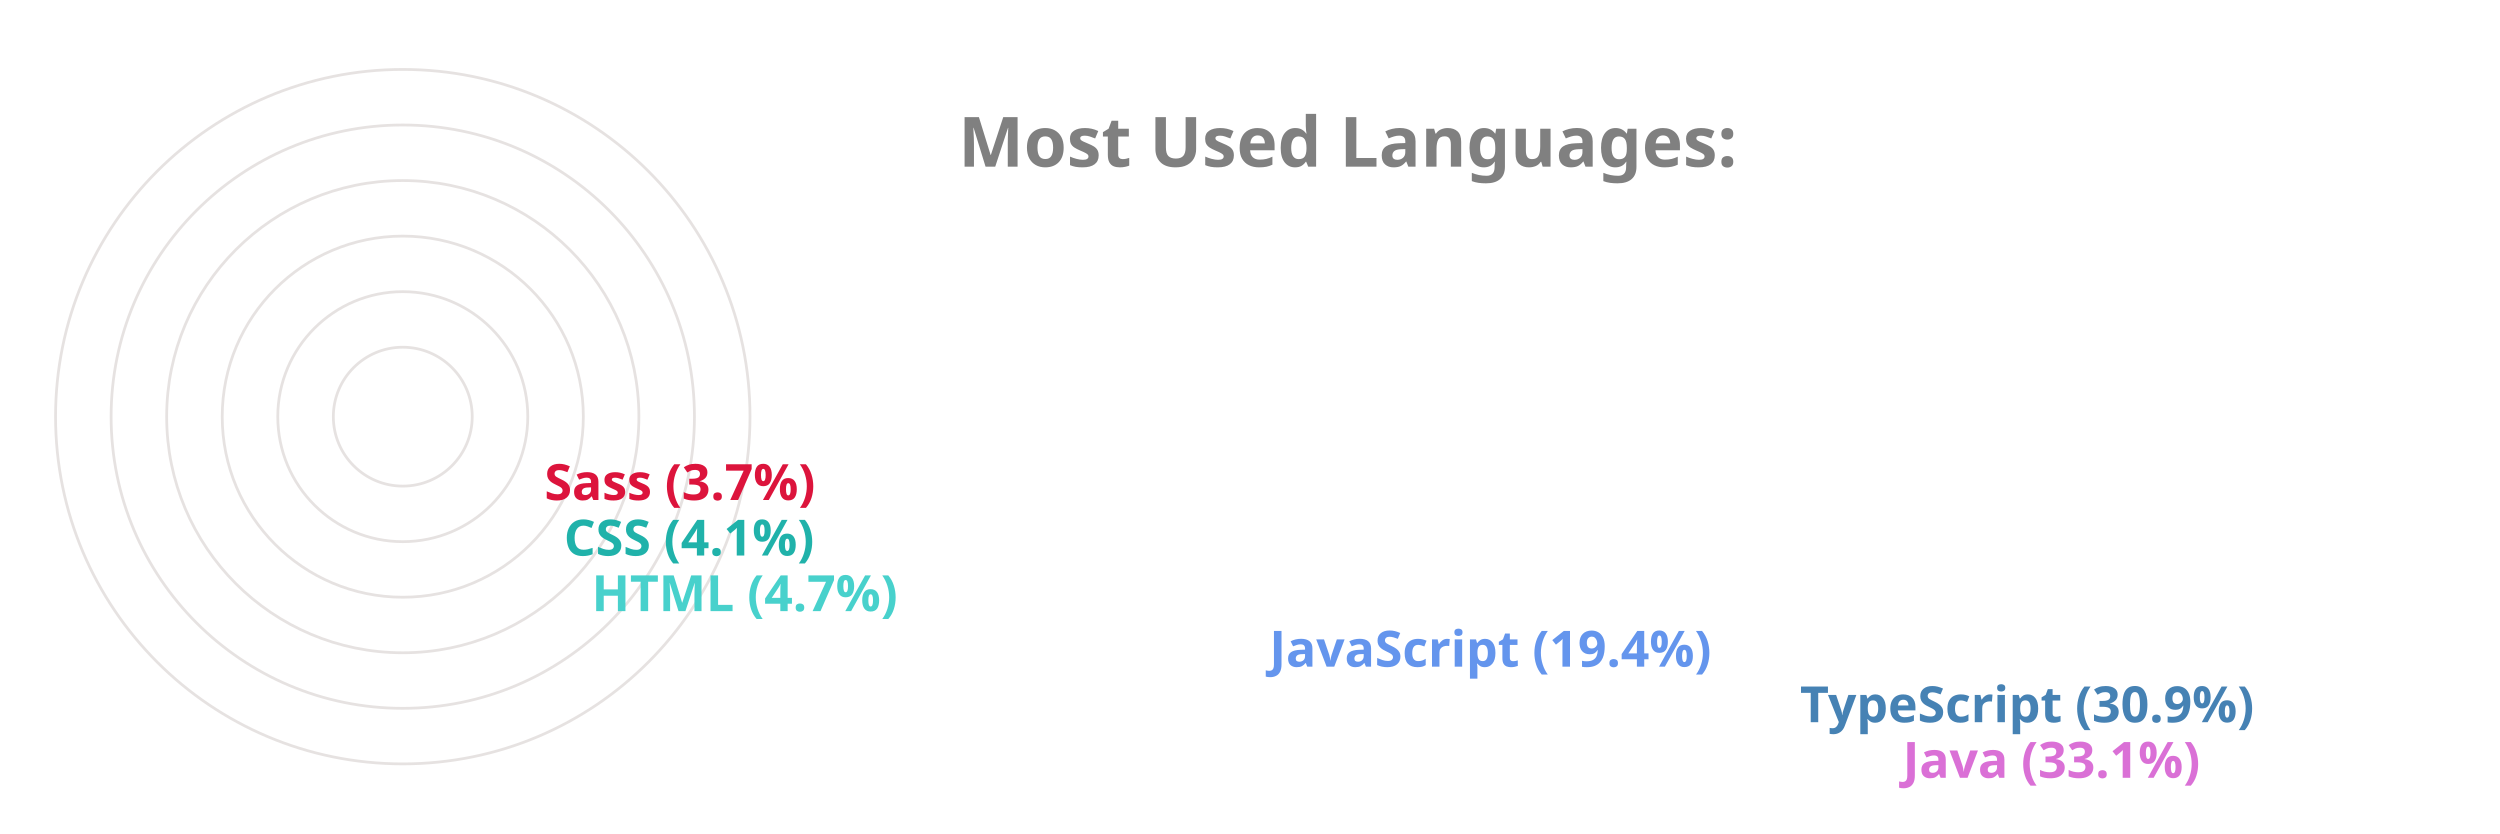
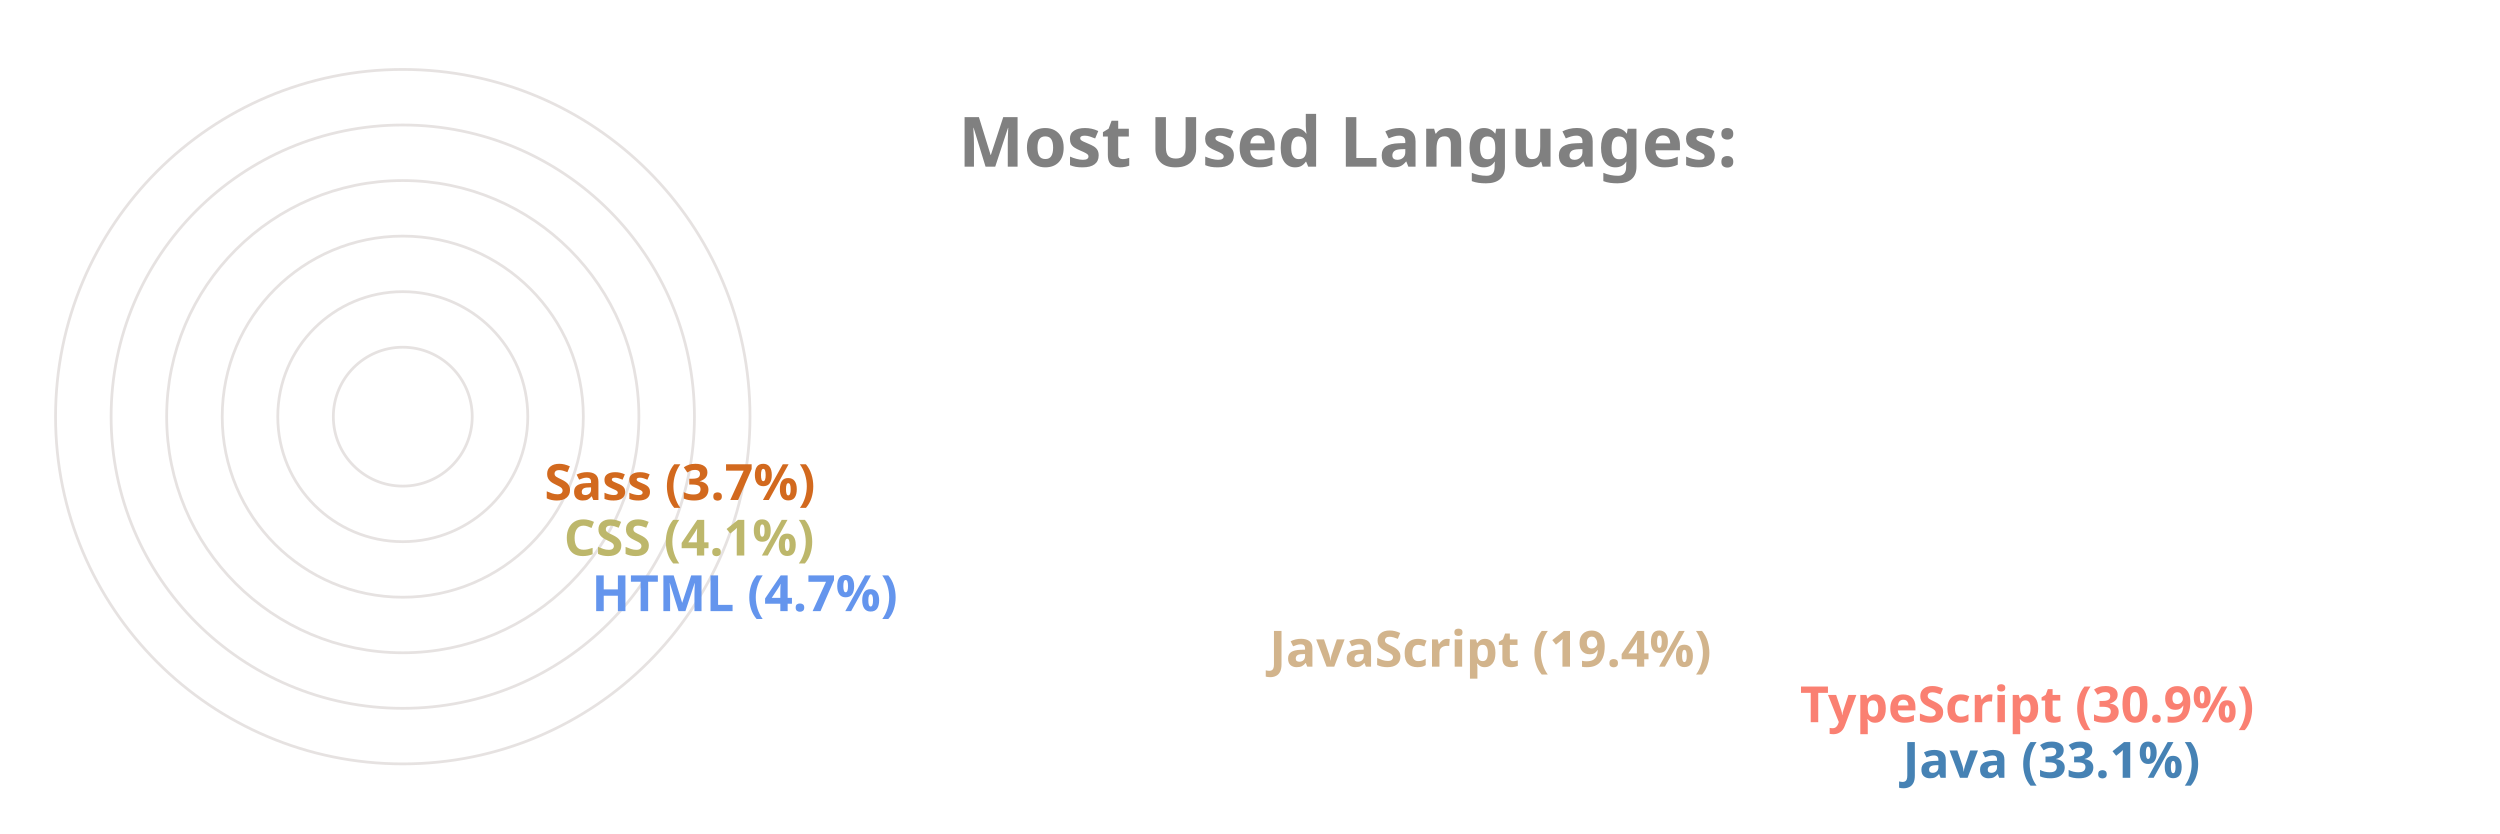
<svg xmlns="http://www.w3.org/2000/svg" viewBox="0 0 650 300" height="200px" width="600px">
  <style>
		.label {
			font: bold 25px sans-serif;
			color: #404040;
			-webkit-text-stroke: 1px white;
	  	}
		.name {
			font: bold 18px sans-serif;
			color: #404040;
	  	}

		.line {
			stroke-dasharray: 1000;
			stroke-dashoffset: 1000;
			animation: dash 3.5s ease-in-out forwards;	
			animation-iteration-count: infinite;
			animation-direction: alternate-reverse;
		}

		.path {
			stroke-dasharray: 1000;
			stroke-dashoffset: 1000;
			animation: dash 3.5s ease-in-out forwards;	
			animation-iteration-count: infinite;
			animation-direction: alternate-reverse;
		}
		  
		@keyframes dash {
			to {
				stroke-dashoffset: 0;
			}
		}

	</style>
  <g stroke="#E6E2E1" fill="none" stroke-width="1">
    <circle cx="20" cy="150" r="125" />
    <circle cx="20" cy="150" r="105" />
    <circle cx="20" cy="150" r="85" />
    <circle cx="20" cy="150" r="65" />
    <circle cx="20" cy="150" r="45" />
    <circle cx="20" cy="150" r="25" />
  </g>
  <g fill="none" stroke-width="20" class="line">
-     <line x2="550" y2="275" x1="20" y1="275" stroke="Orchid" />
-     <line x2="513" y2="255" x1="20" y1="255" stroke="SteelBlue" />
-     <line x2="322" y2="235" x1="20" y1="235" stroke="CornflowerBlue" />
-     <line x2="78" y2="215" x1="20" y1="215" stroke="MediumTurquoise" />
-     <line x2="68" y2="195" x1="20" y1="195" stroke="LightSeaGreen" />
-     <line x2="61" y2="175" x1="20" y1="175" stroke="Crimson" />
+     <line x2="550" y2="275" x1="20" y1="275" stroke="SteelBlue" />
+     <line x2="513" y2="255" x1="20" y1="255" stroke="Salmon" />
+     <line x2="322" y2="235" x1="20" y1="235" stroke="Tan" />
+     <line x2="78" y2="215" x1="20" y1="215" stroke="CornflowerBlue" />
+     <line x2="68" y2="195" x1="20" y1="195" stroke="DarkKhaki" />
+     <line x2="61" y2="175" x1="20" y1="175" stroke="Chocolate" />
  </g>
  <g fill="none" stroke-width="20" stroke-linecap="round" class="path">
-     <path d="M 20 275 A 125 125 45 0 1 -84 81" stroke="Orchid" />
-     <path d="M 20 255 A 105 105 45 0 1 -70 95" stroke="SteelBlue" />
-     <path d="M 20 235 A 85 85 45 0 1 -60 122" stroke="CornflowerBlue" />
-     <path d="M 20 215 A 65 65 45 0 1 -44 144" stroke="MediumTurquoise" />
-     <path d="M 20 195 A 45 45 45 0 1 -24 146" stroke="LightSeaGreen" />
-     <path d="M 20 175 A 25 25 45 0 1 -4 148" stroke="Crimson" />
+     <path d="M 20 275 A 125 125 45 0 1 -84 81" stroke="SteelBlue" />
+     <path d="M 20 255 A 105 105 45 0 1 -70 95" stroke="Salmon" />
+     <path d="M 20 235 A 85 85 45 0 1 -60 122" stroke="Tan" />
+     <path d="M 20 215 A 65 65 45 0 1 -44 144" stroke="CornflowerBlue" />
+     <path d="M 20 195 A 45 45 45 0 1 -24 146" stroke="DarkKhaki" />
+     <path d="M 20 175 A 25 25 45 0 1 -4 148" stroke="Chocolate" />
  </g>
  <g class="name">
-     <text x="560" y="280" fill="Orchid">Java (33.1%)</text>
-     <text x="523" y="260" fill="SteelBlue">TypeScript (30.9%)</text>
-     <text x="332" y="240" fill="CornflowerBlue">JavaScript (19.4%)</text>
-     <text x="88" y="220" fill="MediumTurquoise">HTML (4.7%)</text>
-     <text x="78" y="200" fill="LightSeaGreen">CSS (4.1%)</text>
-     <text x="71" y="180" fill="Crimson">Sass (3.7%)</text>
+     <text x="560" y="280" fill="SteelBlue">Java (33.1%)</text>
+     <text x="523" y="260" fill="Salmon">TypeScript (30.9%)</text>
+     <text x="332" y="240" fill="Tan">JavaScript (19.4%)</text>
+     <text x="88" y="220" fill="CornflowerBlue">HTML (4.7%)</text>
+     <text x="78" y="200" fill="DarkKhaki">CSS (4.1%)</text>
+     <text x="71" y="180" fill="Chocolate">Sass (3.7%)</text>
  </g>
  <g class="label">
    <text x="220" y="60" fill="grey">Most Used Languages:</text>
  </g>
</svg>
